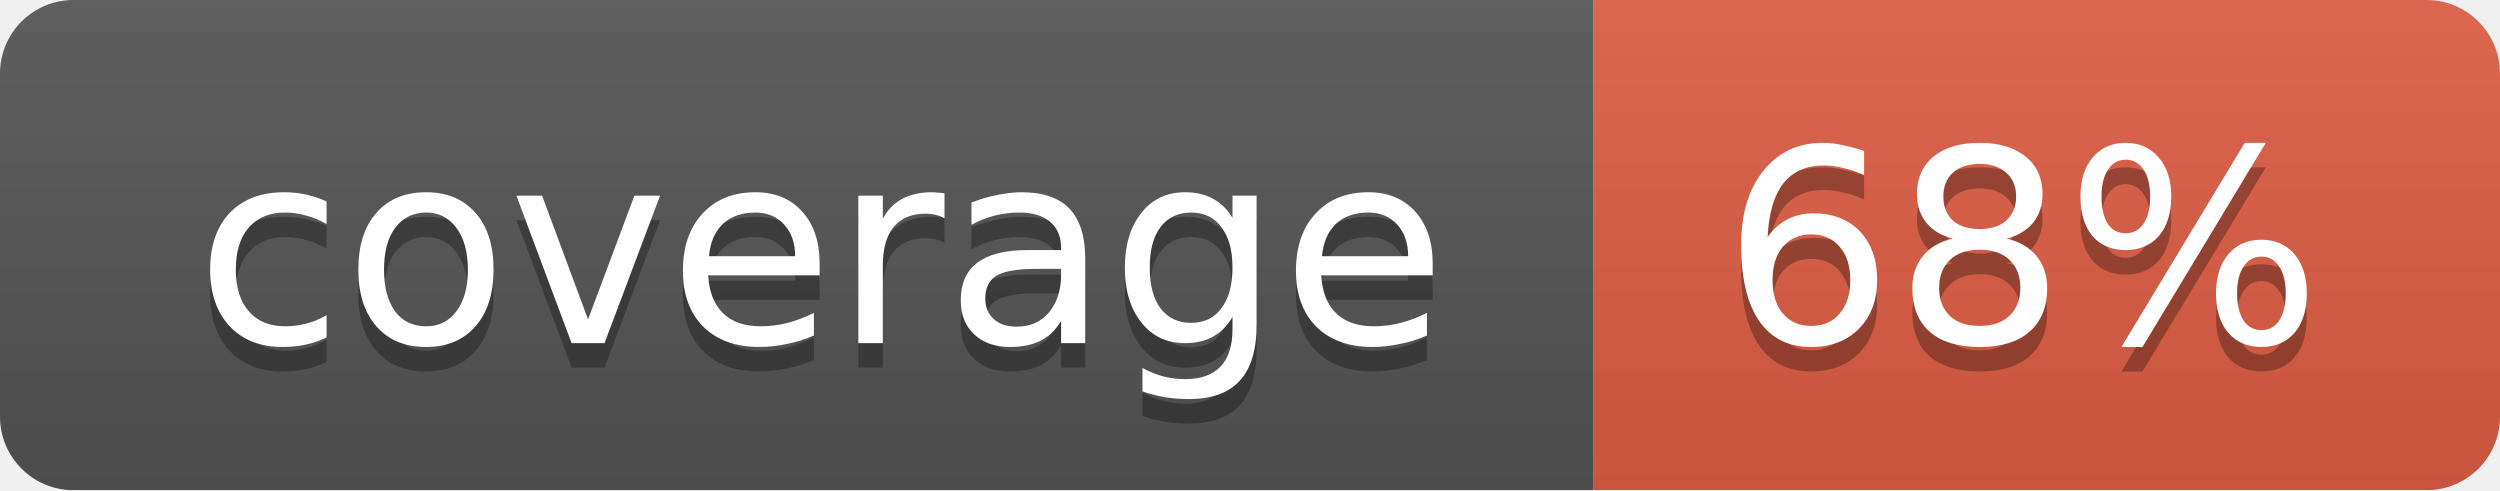
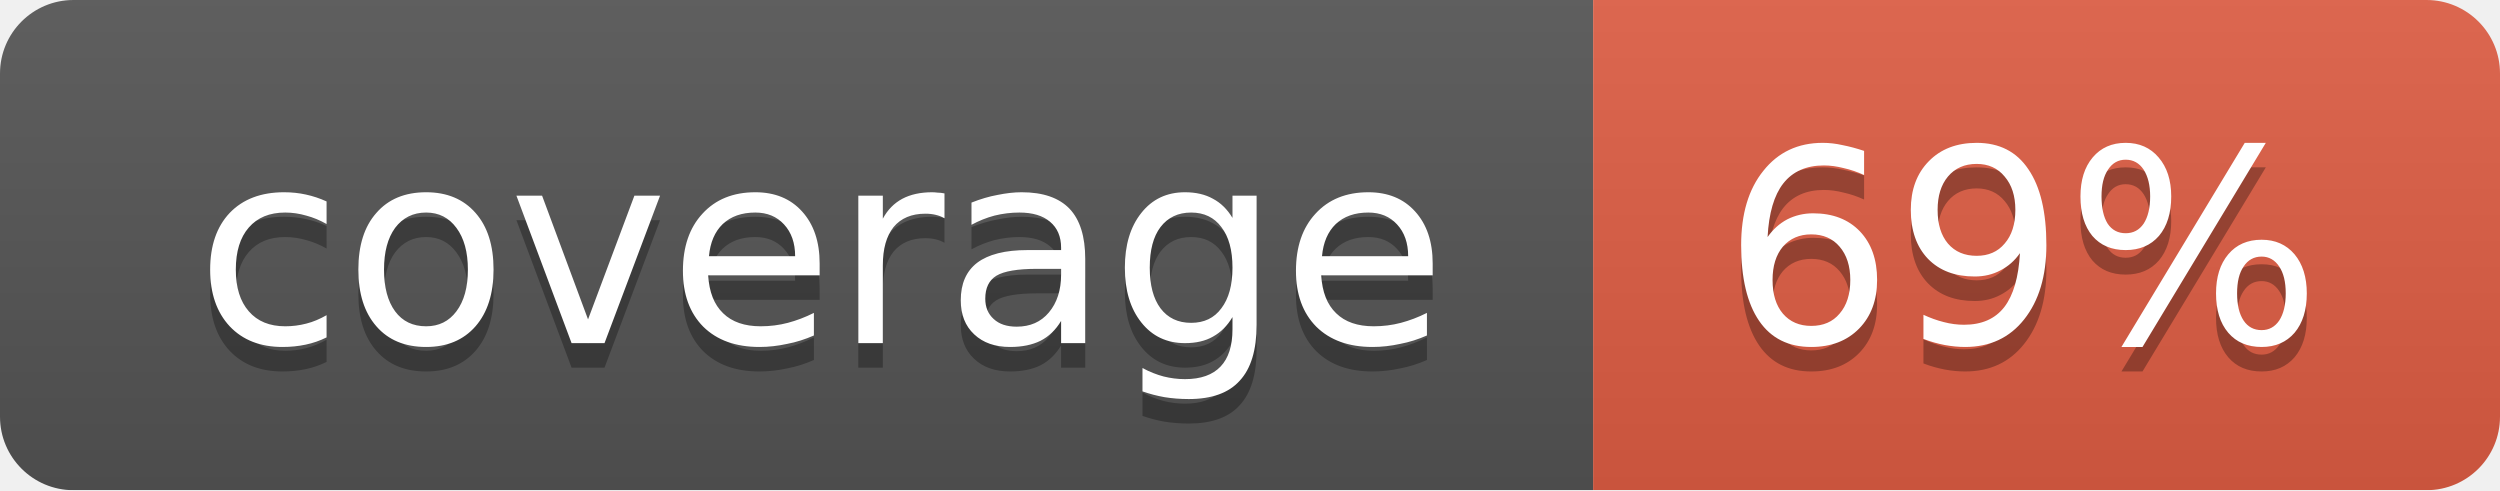
<svg xmlns="http://www.w3.org/2000/svg" width="102" height="20">
  <linearGradient id="smooth" x2="0" y2="100%">
    <stop offset="0" stop-color="#bbb" stop-opacity=".1" />
    <stop offset="1" stop-opacity=".1" />
  </linearGradient>
  <mask id="round">
    <rect width="102" height="20" rx="3" fill="#fff" />
  </mask>
  <g mask="url(#round)">
    <rect width="65" height="20" fill="#555" />
    <rect x="65" width="37" height="20" fill="#e05d44" />
    <rect width="102" height="20" fill="url(#smooth)" />
  </g>
  <g fill="#fff" text-anchor="middle" font-family="DejaVu Sans,Verdana,Geneva,sans-serif" font-size="11">
    <text x="33.5" y="15" fill="#010101" fill-opacity=".3">coverage</text>
    <text x="33.5" y="14">coverage</text>
-     <text x="82.5" y="15" fill="#010101" fill-opacity=".3">68%</text>
-     <text x="82.5" y="14">68%</text>
+     <text x="82.5" y="15" fill="#010101" fill-opacity=".3">69%</text>
+     <text x="82.5" y="14">69%</text>
  </g>
</svg>
